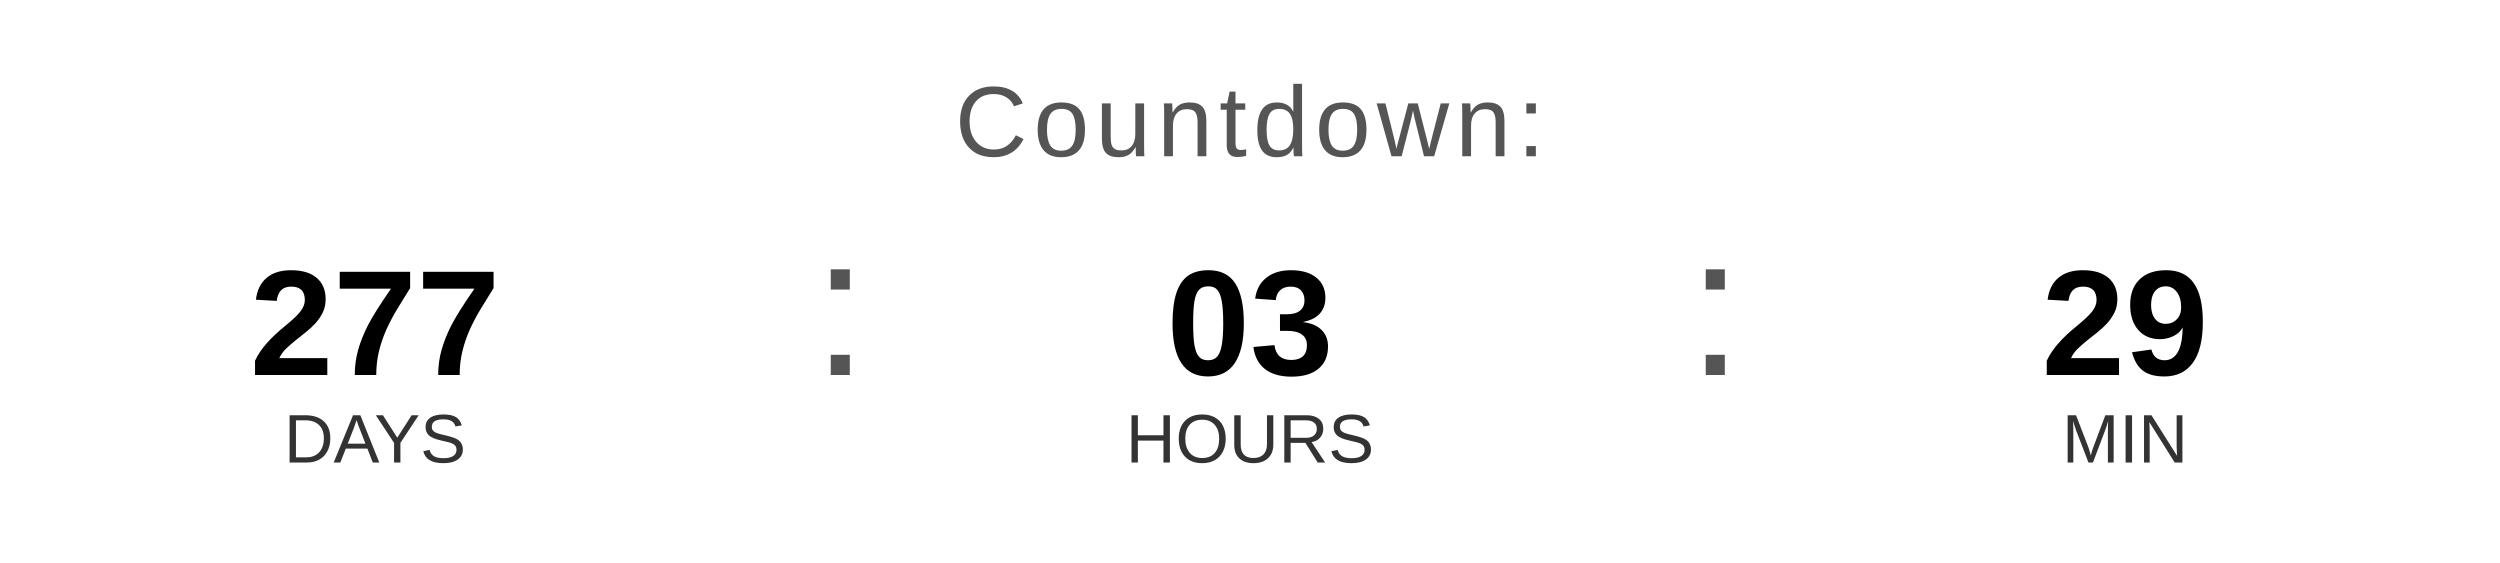
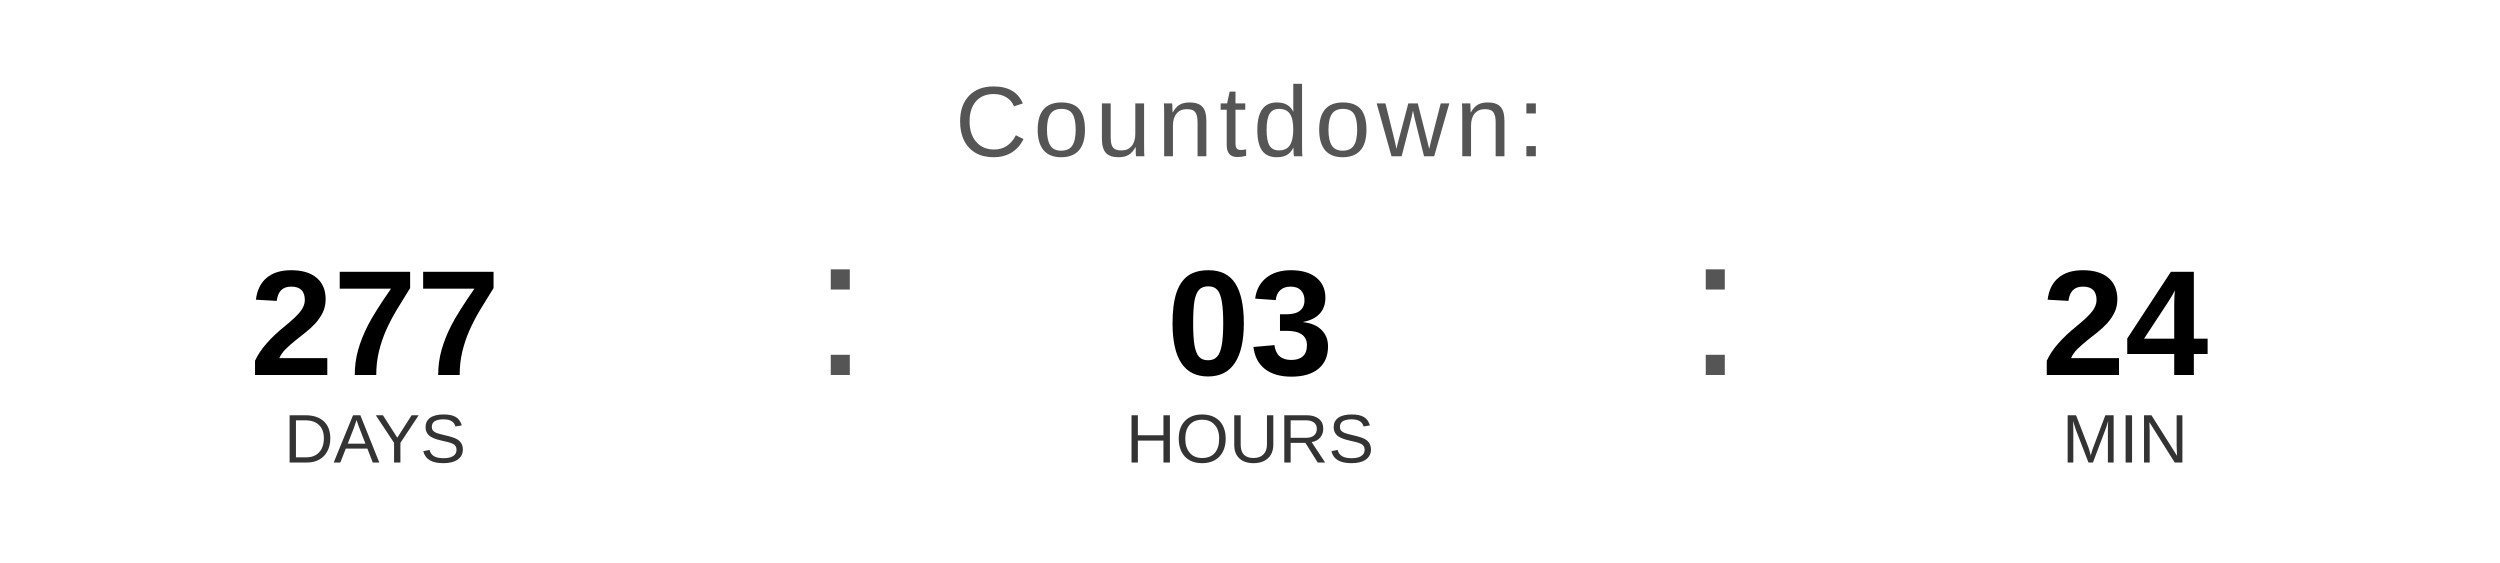
<svg xmlns="http://www.w3.org/2000/svg" width="400" height="90" viewBox="0 0 400 90">
  <text x="200" y="25" font-family="Arial, Helvetica, sans-serif" font-size="16" fill="#555555" text-anchor="middle" letter-spacing="1">
    Countdown:
  </text>
  <text x="60" y="60" font-family="Arial, Helvetica, sans-serif" font-size="24" font-weight="bold" fill="#000000" text-anchor="middle">277</text>
  <text x="60" y="74" font-family="Arial, Helvetica, sans-serif" font-size="11" fill="#333333" text-anchor="middle">DAYS</text>
  <text x="130" y="60" font-family="Arial, sans-serif" font-size="32" fill="#555555">:</text>
  <text x="200" y="60" font-family="Arial, Helvetica, sans-serif" font-size="24" font-weight="bold" fill="#000000" text-anchor="middle">03</text>
  <text x="200" y="74" font-family="Arial, Helvetica, sans-serif" font-size="11" fill="#333333" text-anchor="middle">HOURS</text>
  <text x="270" y="60" font-family="Arial, sans-serif" font-size="32" fill="#555555">:</text>
-   <text x="340" y="60" font-family="Arial, Helvetica, sans-serif" font-size="24" font-weight="bold" fill="#000000" text-anchor="middle">29</text>
+   <text x="340" y="60" font-family="Arial, Helvetica, sans-serif" font-size="24" font-weight="bold" fill="#000000" text-anchor="middle">24</text>
  <text x="340" y="74" font-family="Arial, Helvetica, sans-serif" font-size="11" fill="#333333" text-anchor="middle">MIN</text>
</svg>
